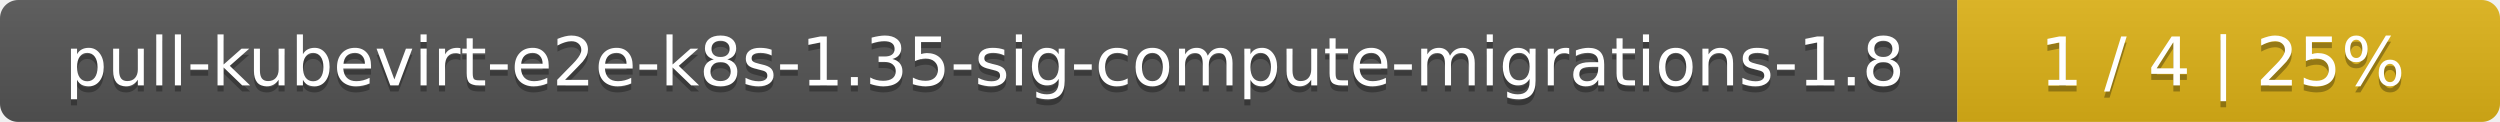
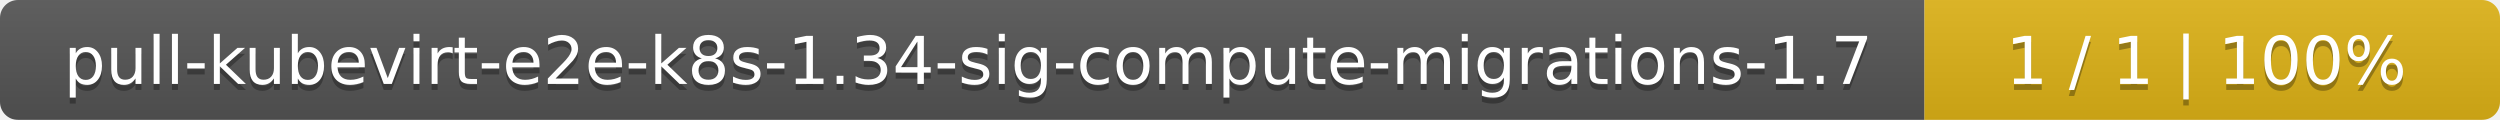
- <svg xmlns="http://www.w3.org/2000/svg" width="410" height="20">
+ <svg xmlns="http://www.w3.org/2000/svg" width="417" height="20">
  <linearGradient id="smooth" x2="0" y2="100%">
    <stop offset="0" stop-color="#bbb" stop-opacity=".1" />
    <stop offset="1" stop-opacity=".1" />
  </linearGradient>
  <mask id="round">
-     <rect width="410" height="20" rx="3" fill="#fff" />
+     <rect width="417" height="20" rx="3" fill="#fff" />
  </mask>
  <g mask="url(#round)">
    <rect width="321" height="20" fill="#555" />
-     <rect x="321" width="89" height="20" fill="#dfb317" />
-     <rect width="410" height="20" fill="url(#smooth)" />
+     <rect x="321" width="96" height="20" fill="#dfb317" />
+     <rect width="417" height="20" fill="url(#smooth)" />
  </g>
  <g fill="#fff" text-anchor="middle" font-family="DejaVu Sans,Verdana,Geneva,sans-serif" font-size="11">
-     <text x="161.5" y="15" fill="#010101" fill-opacity=".3">pull-kubevirt-e2e-k8s-1.35-sig-compute-migrations-1.8</text>
-     <text x="161.5" y="14">pull-kubevirt-e2e-k8s-1.35-sig-compute-migrations-1.8</text>
-     <text x="364.5" y="15" fill="#010101" fill-opacity=".3">1 / 4    |    25%</text>
-     <text x="364.5" y="14">1 / 4    |    25%</text>
+     <text x="161.5" y="15" fill="#010101" fill-opacity=".3">pull-kubevirt-e2e-k8s-1.34-sig-compute-migrations-1.7</text>
+     <text x="161.5" y="14">pull-kubevirt-e2e-k8s-1.34-sig-compute-migrations-1.7</text>
+     <text x="368" y="15" fill="#010101" fill-opacity=".3">1 / 1    |    100%</text>
+     <text x="368" y="14">1 / 1    |    100%</text>
  </g>
</svg>
